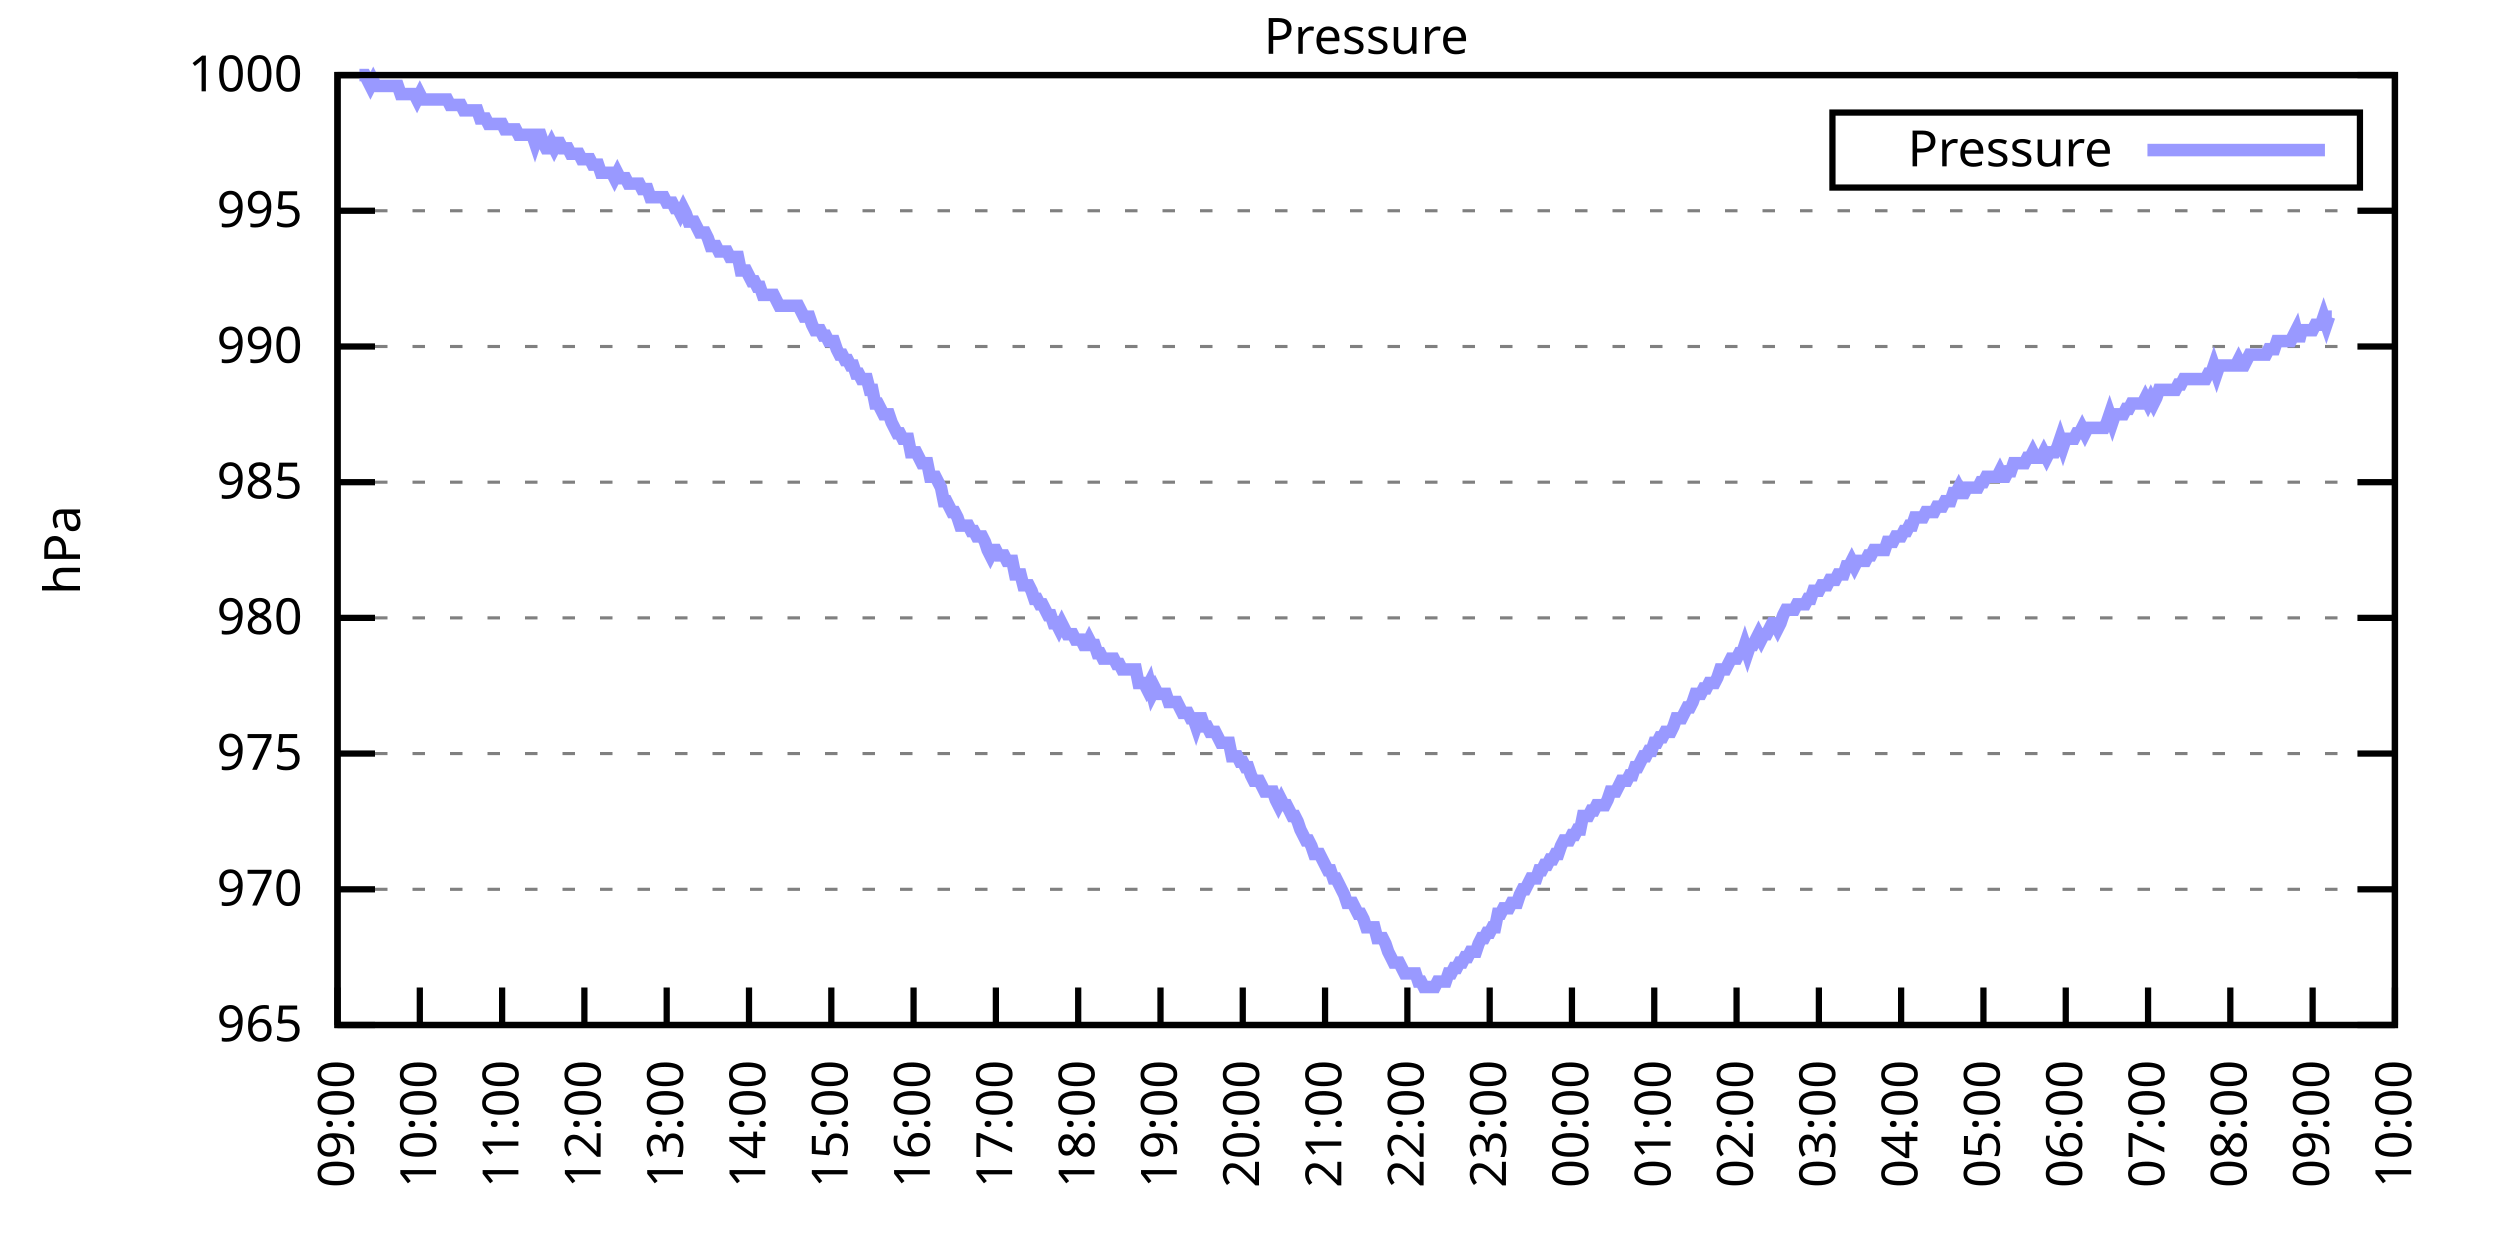
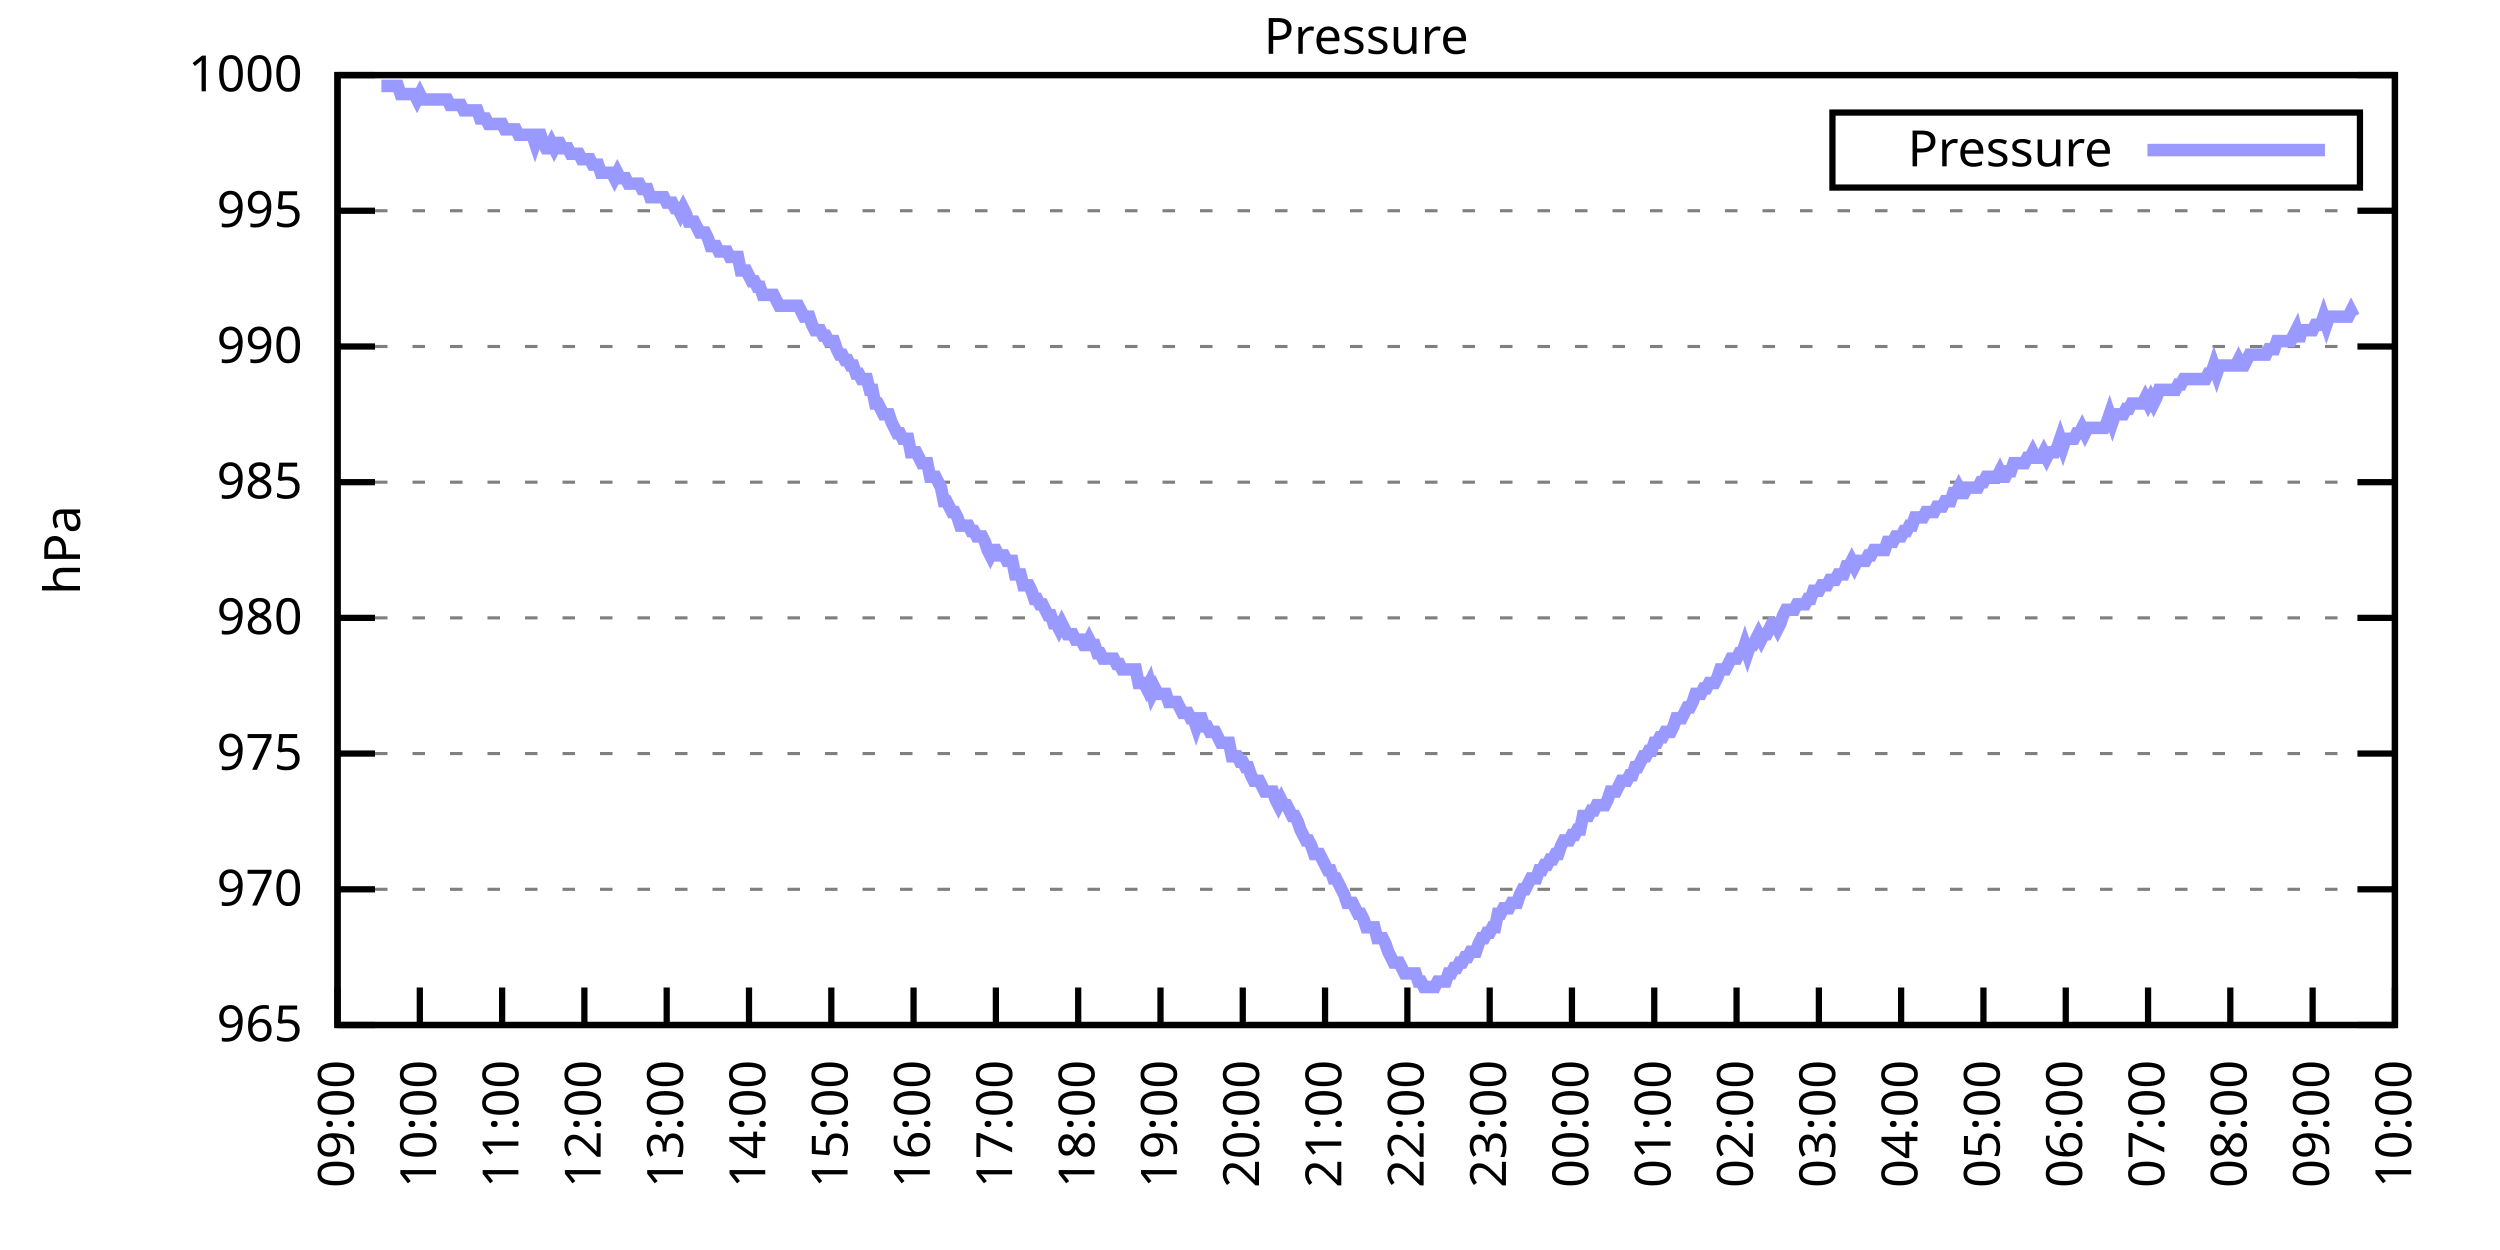
<svg xmlns="http://www.w3.org/2000/svg" xmlns:xlink="http://www.w3.org/1999/xlink" width="400" height="200" viewBox="0 0 400 200">
  <g id="gnuplot_canvas">
    <rect x="0" y="0" width="400" height="200" fill="none" />
    <defs>
      <circle id="gpDot" r="0.5" stroke-width="0.5" stroke="currentColor" />
      <path id="gpPt0" stroke-width="0.333" stroke="currentColor" d="M-1,0 h2 M0,-1 v2" />
      <path id="gpPt1" stroke-width="0.333" stroke="currentColor" d="M-1,-1 L1,1 M1,-1 L-1,1" />
      <path id="gpPt2" stroke-width="0.333" stroke="currentColor" d="M-1,0 L1,0 M0,-1 L0,1 M-1,-1 L1,1 M-1,1 L1,-1" />
      <rect id="gpPt3" stroke-width="0.333" stroke="currentColor" x="-1" y="-1" width="2" height="2" />
      <rect id="gpPt4" stroke-width="0.333" stroke="currentColor" fill="currentColor" x="-1" y="-1" width="2" height="2" />
      <circle id="gpPt5" stroke-width="0.333" stroke="currentColor" cx="0" cy="0" r="1" />
      <use xlink:href="#gpPt5" id="gpPt6" fill="currentColor" stroke="none" />
      <path id="gpPt7" stroke-width="0.333" stroke="currentColor" d="M0,-1.33 L-1.33,0.67 L1.33,0.67 z" />
      <use xlink:href="#gpPt7" id="gpPt8" fill="currentColor" stroke="none" />
      <use xlink:href="#gpPt7" id="gpPt9" stroke="currentColor" transform="rotate(180)" />
      <use xlink:href="#gpPt9" id="gpPt10" fill="currentColor" stroke="none" />
      <use xlink:href="#gpPt3" id="gpPt11" stroke="currentColor" transform="rotate(45)" />
      <use xlink:href="#gpPt11" id="gpPt12" fill="currentColor" stroke="none" />
      <path id="gpPt13" stroke-width="0.333" stroke="currentColor" d="M0,1.330 L1.265,0.411 L0.782,-1.067 L-0.782,-1.076 L-1.265,0.411 z" />
      <use xlink:href="#gpPt13" id="gpPt14" fill="currentColor" stroke="none" />
      <filter id="textbox" filterUnits="objectBoundingBox" x="0" y="0" height="1" width="1">
        <feFlood flood-color="white" flood-opacity="1" result="bgnd" />
        <feComposite in="SourceGraphic" in2="bgnd" operator="atop" />
      </filter>
      <filter id="greybox" filterUnits="objectBoundingBox" x="0" y="0" height="1" width="1">
        <feFlood flood-color="lightgrey" flood-opacity="1" result="grey" />
        <feComposite in="SourceGraphic" in2="grey" operator="atop" />
      </filter>
    </defs>
    <g fill="none" color="white" stroke="currentColor" stroke-width="1.00" stroke-linecap="butt" stroke-linejoin="miter">
</g>
    <g fill="none" color="black" stroke="currentColor" stroke-width="1.00" stroke-linecap="butt" stroke-linejoin="miter">
      <g stroke="none" shape-rendering="crispEdges">
        <polygon fill="rgb(255, 255, 255)" points="54.00,164.00 383.18,164.00 383.18,12.02 54.00,12.02 " />
      </g>
    </g>
    <g fill="none" color="black" stroke="currentColor" stroke-width="1.00" stroke-linecap="butt" stroke-linejoin="miter">
</g>
    <g fill="none" color="black" stroke="black" stroke-width="0.50" stroke-linecap="butt" stroke-linejoin="miter">
</g>
    <g fill="none" color="gray" stroke="currentColor" stroke-width="0.50" stroke-linecap="butt" stroke-linejoin="miter">
      <path stroke="gray" stroke-dasharray="2,4" class="gridline" d="M54.00,164.00 L383.19,164.00  " />
    </g>
    <g fill="none" color="gray" stroke="gray" stroke-width="1.00" stroke-linecap="butt" stroke-linejoin="miter">
</g>
    <g fill="none" color="black" stroke="currentColor" stroke-width="1.00" stroke-linecap="butt" stroke-linejoin="miter">
      <path stroke="black" d="M54.00,164.00 L60.00,164.00 M383.19,164.00 L377.19,164.00  " />
      <g transform="translate(48.40,166.60)" stroke="none" fill="black" font-family="Sans" font-size="8.00" text-anchor="end">
        <text>
          <tspan font-family="Sans"> 965</tspan>
        </text>
      </g>
    </g>
    <g fill="none" color="black" stroke="currentColor" stroke-width="1.00" stroke-linecap="butt" stroke-linejoin="miter">
</g>
    <g fill="none" color="black" stroke="black" stroke-width="0.50" stroke-linecap="butt" stroke-linejoin="miter">
</g>
    <g fill="none" color="gray" stroke="currentColor" stroke-width="0.50" stroke-linecap="butt" stroke-linejoin="miter">
      <path stroke="gray" stroke-dasharray="2,4" class="gridline" d="M54.00,142.29 L383.19,142.29  " />
    </g>
    <g fill="none" color="gray" stroke="gray" stroke-width="1.00" stroke-linecap="butt" stroke-linejoin="miter">
</g>
    <g fill="none" color="black" stroke="currentColor" stroke-width="1.00" stroke-linecap="butt" stroke-linejoin="miter">
      <path stroke="black" d="M54.00,142.29 L60.00,142.29 M383.19,142.29 L377.19,142.29  " />
      <g transform="translate(48.40,144.89)" stroke="none" fill="black" font-family="Sans" font-size="8.00" text-anchor="end">
        <text>
          <tspan font-family="Sans"> 970</tspan>
        </text>
      </g>
    </g>
    <g fill="none" color="black" stroke="currentColor" stroke-width="1.00" stroke-linecap="butt" stroke-linejoin="miter">
</g>
    <g fill="none" color="black" stroke="black" stroke-width="0.50" stroke-linecap="butt" stroke-linejoin="miter">
</g>
    <g fill="none" color="gray" stroke="currentColor" stroke-width="0.50" stroke-linecap="butt" stroke-linejoin="miter">
      <path stroke="gray" stroke-dasharray="2,4" class="gridline" d="M54.00,120.57 L383.19,120.57  " />
    </g>
    <g fill="none" color="gray" stroke="gray" stroke-width="1.00" stroke-linecap="butt" stroke-linejoin="miter">
</g>
    <g fill="none" color="black" stroke="currentColor" stroke-width="1.00" stroke-linecap="butt" stroke-linejoin="miter">
      <path stroke="black" d="M54.00,120.57 L60.00,120.57 M383.19,120.57 L377.19,120.57  " />
      <g transform="translate(48.40,123.17)" stroke="none" fill="black" font-family="Sans" font-size="8.00" text-anchor="end">
        <text>
          <tspan font-family="Sans"> 975</tspan>
        </text>
      </g>
    </g>
    <g fill="none" color="black" stroke="currentColor" stroke-width="1.00" stroke-linecap="butt" stroke-linejoin="miter">
</g>
    <g fill="none" color="black" stroke="black" stroke-width="0.50" stroke-linecap="butt" stroke-linejoin="miter">
</g>
    <g fill="none" color="gray" stroke="currentColor" stroke-width="0.50" stroke-linecap="butt" stroke-linejoin="miter">
      <path stroke="gray" stroke-dasharray="2,4" class="gridline" d="M54.00,98.86 L383.19,98.86  " />
    </g>
    <g fill="none" color="gray" stroke="gray" stroke-width="1.00" stroke-linecap="butt" stroke-linejoin="miter">
</g>
    <g fill="none" color="black" stroke="currentColor" stroke-width="1.00" stroke-linecap="butt" stroke-linejoin="miter">
      <path stroke="black" d="M54.00,98.86 L60.00,98.86 M383.19,98.86 L377.19,98.86  " />
      <g transform="translate(48.40,101.46)" stroke="none" fill="black" font-family="Sans" font-size="8.00" text-anchor="end">
        <text>
          <tspan font-family="Sans"> 980</tspan>
        </text>
      </g>
    </g>
    <g fill="none" color="black" stroke="currentColor" stroke-width="1.00" stroke-linecap="butt" stroke-linejoin="miter">
</g>
    <g fill="none" color="black" stroke="black" stroke-width="0.50" stroke-linecap="butt" stroke-linejoin="miter">
</g>
    <g fill="none" color="gray" stroke="currentColor" stroke-width="0.50" stroke-linecap="butt" stroke-linejoin="miter">
      <path stroke="gray" stroke-dasharray="2,4" class="gridline" d="M54.00,77.15 L383.19,77.15  " />
    </g>
    <g fill="none" color="gray" stroke="gray" stroke-width="1.00" stroke-linecap="butt" stroke-linejoin="miter">
</g>
    <g fill="none" color="black" stroke="currentColor" stroke-width="1.00" stroke-linecap="butt" stroke-linejoin="miter">
      <path stroke="black" d="M54.00,77.15 L60.00,77.15 M383.19,77.15 L377.19,77.15  " />
      <g transform="translate(48.40,79.75)" stroke="none" fill="black" font-family="Sans" font-size="8.00" text-anchor="end">
        <text>
          <tspan font-family="Sans"> 985</tspan>
        </text>
      </g>
    </g>
    <g fill="none" color="black" stroke="currentColor" stroke-width="1.00" stroke-linecap="butt" stroke-linejoin="miter">
</g>
    <g fill="none" color="black" stroke="black" stroke-width="0.50" stroke-linecap="butt" stroke-linejoin="miter">
</g>
    <g fill="none" color="gray" stroke="currentColor" stroke-width="0.50" stroke-linecap="butt" stroke-linejoin="miter">
      <path stroke="gray" stroke-dasharray="2,4" class="gridline" d="M54.00,55.44 L383.19,55.44  " />
    </g>
    <g fill="none" color="gray" stroke="gray" stroke-width="1.00" stroke-linecap="butt" stroke-linejoin="miter">
</g>
    <g fill="none" color="black" stroke="currentColor" stroke-width="1.00" stroke-linecap="butt" stroke-linejoin="miter">
      <path stroke="black" d="M54.00,55.44 L60.00,55.44 M383.19,55.44 L377.19,55.44  " />
      <g transform="translate(48.40,58.04)" stroke="none" fill="black" font-family="Sans" font-size="8.00" text-anchor="end">
        <text>
          <tspan font-family="Sans"> 990</tspan>
        </text>
      </g>
    </g>
    <g fill="none" color="black" stroke="currentColor" stroke-width="1.00" stroke-linecap="butt" stroke-linejoin="miter">
</g>
    <g fill="none" color="black" stroke="black" stroke-width="0.50" stroke-linecap="butt" stroke-linejoin="miter">
</g>
    <g fill="none" color="gray" stroke="currentColor" stroke-width="0.50" stroke-linecap="butt" stroke-linejoin="miter">
      <path stroke="gray" stroke-dasharray="2,4" class="gridline" d="M54.00,33.72 L383.19,33.72  " />
    </g>
    <g fill="none" color="gray" stroke="gray" stroke-width="1.00" stroke-linecap="butt" stroke-linejoin="miter">
</g>
    <g fill="none" color="black" stroke="currentColor" stroke-width="1.00" stroke-linecap="butt" stroke-linejoin="miter">
      <path stroke="black" d="M54.00,33.72 L60.00,33.72 M383.19,33.72 L377.19,33.72  " />
      <g transform="translate(48.40,36.32)" stroke="none" fill="black" font-family="Sans" font-size="8.00" text-anchor="end">
        <text>
          <tspan font-family="Sans"> 995</tspan>
        </text>
      </g>
    </g>
    <g fill="none" color="black" stroke="currentColor" stroke-width="1.00" stroke-linecap="butt" stroke-linejoin="miter">
</g>
    <g fill="none" color="black" stroke="black" stroke-width="0.50" stroke-linecap="butt" stroke-linejoin="miter">
</g>
    <g fill="none" color="gray" stroke="currentColor" stroke-width="0.50" stroke-linecap="butt" stroke-linejoin="miter">
      <path stroke="gray" stroke-dasharray="2,4" class="gridline" d="M54.00,12.01 L383.19,12.01  " />
    </g>
    <g fill="none" color="gray" stroke="gray" stroke-width="1.00" stroke-linecap="butt" stroke-linejoin="miter">
</g>
    <g fill="none" color="black" stroke="currentColor" stroke-width="1.00" stroke-linecap="butt" stroke-linejoin="miter">
      <path stroke="black" d="M54.00,12.01 L60.00,12.01 M383.19,12.01 L377.19,12.01  " />
      <g transform="translate(48.40,14.61)" stroke="none" fill="black" font-family="Sans" font-size="8.00" text-anchor="end">
        <text>
          <tspan font-family="Sans"> 1000</tspan>
        </text>
      </g>
    </g>
    <g fill="none" color="black" stroke="currentColor" stroke-width="1.00" stroke-linecap="butt" stroke-linejoin="miter">
      <path stroke="black" d="M54.00,164.00 L54.00,158.00  " />
      <g transform="translate(56.60,169.60) rotate(270.00)" stroke="none" fill="black" font-family="Sans" font-size="8.00" text-anchor="end">
        <text>
          <tspan font-family="Sans">09:00</tspan>
        </text>
      </g>
    </g>
    <g fill="none" color="black" stroke="currentColor" stroke-width="1.00" stroke-linecap="butt" stroke-linejoin="miter">
      <path stroke="black" d="M67.17,164.00 L67.17,158.00  " />
      <g transform="translate(69.77,169.60) rotate(270.00)" stroke="none" fill="black" font-family="Sans" font-size="8.00" text-anchor="end">
        <text>
          <tspan font-family="Sans">10:00</tspan>
        </text>
      </g>
    </g>
    <g fill="none" color="black" stroke="currentColor" stroke-width="1.00" stroke-linecap="butt" stroke-linejoin="miter">
      <path stroke="black" d="M80.34,164.00 L80.34,158.00  " />
      <g transform="translate(82.94,169.60) rotate(270.00)" stroke="none" fill="black" font-family="Sans" font-size="8.00" text-anchor="end">
        <text>
          <tspan font-family="Sans">11:00</tspan>
        </text>
      </g>
    </g>
    <g fill="none" color="black" stroke="currentColor" stroke-width="1.00" stroke-linecap="butt" stroke-linejoin="miter">
      <path stroke="black" d="M93.50,164.00 L93.50,158.00  " />
      <g transform="translate(96.10,169.60) rotate(270.00)" stroke="none" fill="black" font-family="Sans" font-size="8.00" text-anchor="end">
        <text>
          <tspan font-family="Sans">12:00</tspan>
        </text>
      </g>
    </g>
    <g fill="none" color="black" stroke="currentColor" stroke-width="1.00" stroke-linecap="butt" stroke-linejoin="miter">
      <path stroke="black" d="M106.67,164.00 L106.67,158.00  " />
      <g transform="translate(109.27,169.60) rotate(270.00)" stroke="none" fill="black" font-family="Sans" font-size="8.00" text-anchor="end">
        <text>
          <tspan font-family="Sans">13:00</tspan>
        </text>
      </g>
    </g>
    <g fill="none" color="black" stroke="currentColor" stroke-width="1.00" stroke-linecap="butt" stroke-linejoin="miter">
      <path stroke="black" d="M119.84,164.00 L119.84,158.00  " />
      <g transform="translate(122.44,169.60) rotate(270.00)" stroke="none" fill="black" font-family="Sans" font-size="8.00" text-anchor="end">
        <text>
          <tspan font-family="Sans">14:00</tspan>
        </text>
      </g>
    </g>
    <g fill="none" color="black" stroke="currentColor" stroke-width="1.00" stroke-linecap="butt" stroke-linejoin="miter">
      <path stroke="black" d="M133.01,164.00 L133.01,158.00  " />
      <g transform="translate(135.61,169.60) rotate(270.00)" stroke="none" fill="black" font-family="Sans" font-size="8.00" text-anchor="end">
        <text>
          <tspan font-family="Sans">15:00</tspan>
        </text>
      </g>
    </g>
    <g fill="none" color="black" stroke="currentColor" stroke-width="1.00" stroke-linecap="butt" stroke-linejoin="miter">
      <path stroke="black" d="M146.17,164.00 L146.17,158.00  " />
      <g transform="translate(148.77,169.60) rotate(270.00)" stroke="none" fill="black" font-family="Sans" font-size="8.00" text-anchor="end">
        <text>
          <tspan font-family="Sans">16:00</tspan>
        </text>
      </g>
    </g>
    <g fill="none" color="black" stroke="currentColor" stroke-width="1.00" stroke-linecap="butt" stroke-linejoin="miter">
      <path stroke="black" d="M159.34,164.00 L159.34,158.00  " />
      <g transform="translate(161.94,169.60) rotate(270.00)" stroke="none" fill="black" font-family="Sans" font-size="8.00" text-anchor="end">
        <text>
          <tspan font-family="Sans">17:00</tspan>
        </text>
      </g>
    </g>
    <g fill="none" color="black" stroke="currentColor" stroke-width="1.00" stroke-linecap="butt" stroke-linejoin="miter">
      <path stroke="black" d="M172.51,164.00 L172.51,158.00  " />
      <g transform="translate(175.11,169.60) rotate(270.00)" stroke="none" fill="black" font-family="Sans" font-size="8.00" text-anchor="end">
        <text>
          <tspan font-family="Sans">18:00</tspan>
        </text>
      </g>
    </g>
    <g fill="none" color="black" stroke="currentColor" stroke-width="1.00" stroke-linecap="butt" stroke-linejoin="miter">
      <path stroke="black" d="M185.68,164.00 L185.68,158.00  " />
      <g transform="translate(188.28,169.60) rotate(270.00)" stroke="none" fill="black" font-family="Sans" font-size="8.00" text-anchor="end">
        <text>
          <tspan font-family="Sans">19:00</tspan>
        </text>
      </g>
    </g>
    <g fill="none" color="black" stroke="currentColor" stroke-width="1.00" stroke-linecap="butt" stroke-linejoin="miter">
      <path stroke="black" d="M198.84,164.00 L198.84,158.00  " />
      <g transform="translate(201.44,169.60) rotate(270.00)" stroke="none" fill="black" font-family="Sans" font-size="8.00" text-anchor="end">
        <text>
          <tspan font-family="Sans">20:00</tspan>
        </text>
      </g>
    </g>
    <g fill="none" color="black" stroke="currentColor" stroke-width="1.00" stroke-linecap="butt" stroke-linejoin="miter">
      <path stroke="black" d="M212.01,164.00 L212.01,158.00  " />
      <g transform="translate(214.61,169.60) rotate(270.00)" stroke="none" fill="black" font-family="Sans" font-size="8.00" text-anchor="end">
        <text>
          <tspan font-family="Sans">21:00</tspan>
        </text>
      </g>
    </g>
    <g fill="none" color="black" stroke="currentColor" stroke-width="1.00" stroke-linecap="butt" stroke-linejoin="miter">
      <path stroke="black" d="M225.18,164.00 L225.18,158.00  " />
      <g transform="translate(227.78,169.60) rotate(270.00)" stroke="none" fill="black" font-family="Sans" font-size="8.00" text-anchor="end">
        <text>
          <tspan font-family="Sans">22:00</tspan>
        </text>
      </g>
    </g>
    <g fill="none" color="black" stroke="currentColor" stroke-width="1.00" stroke-linecap="butt" stroke-linejoin="miter">
      <path stroke="black" d="M238.35,164.00 L238.35,158.00  " />
      <g transform="translate(240.95,169.60) rotate(270.00)" stroke="none" fill="black" font-family="Sans" font-size="8.00" text-anchor="end">
        <text>
          <tspan font-family="Sans">23:00</tspan>
        </text>
      </g>
    </g>
    <g fill="none" color="black" stroke="currentColor" stroke-width="1.00" stroke-linecap="butt" stroke-linejoin="miter">
      <path stroke="black" d="M251.51,164.00 L251.51,158.00  " />
      <g transform="translate(254.11,169.60) rotate(270.00)" stroke="none" fill="black" font-family="Sans" font-size="8.00" text-anchor="end">
        <text>
          <tspan font-family="Sans">00:00</tspan>
        </text>
      </g>
    </g>
    <g fill="none" color="black" stroke="currentColor" stroke-width="1.00" stroke-linecap="butt" stroke-linejoin="miter">
      <path stroke="black" d="M264.68,164.00 L264.68,158.00  " />
      <g transform="translate(267.28,169.60) rotate(270.00)" stroke="none" fill="black" font-family="Sans" font-size="8.00" text-anchor="end">
        <text>
          <tspan font-family="Sans">01:00</tspan>
        </text>
      </g>
    </g>
    <g fill="none" color="black" stroke="currentColor" stroke-width="1.00" stroke-linecap="butt" stroke-linejoin="miter">
      <path stroke="black" d="M277.85,164.00 L277.85,158.00  " />
      <g transform="translate(280.45,169.60) rotate(270.00)" stroke="none" fill="black" font-family="Sans" font-size="8.00" text-anchor="end">
        <text>
          <tspan font-family="Sans">02:00</tspan>
        </text>
      </g>
    </g>
    <g fill="none" color="black" stroke="currentColor" stroke-width="1.00" stroke-linecap="butt" stroke-linejoin="miter">
      <path stroke="black" d="M291.02,164.00 L291.02,158.00  " />
      <g transform="translate(293.62,169.60) rotate(270.00)" stroke="none" fill="black" font-family="Sans" font-size="8.00" text-anchor="end">
        <text>
          <tspan font-family="Sans">03:00</tspan>
        </text>
      </g>
    </g>
    <g fill="none" color="black" stroke="currentColor" stroke-width="1.00" stroke-linecap="butt" stroke-linejoin="miter">
      <path stroke="black" d="M304.18,164.00 L304.18,158.00  " />
      <g transform="translate(306.78,169.60) rotate(270.00)" stroke="none" fill="black" font-family="Sans" font-size="8.00" text-anchor="end">
        <text>
          <tspan font-family="Sans">04:00</tspan>
        </text>
      </g>
    </g>
    <g fill="none" color="black" stroke="currentColor" stroke-width="1.00" stroke-linecap="butt" stroke-linejoin="miter">
      <path stroke="black" d="M317.35,164.00 L317.35,158.00  " />
      <g transform="translate(319.95,169.60) rotate(270.00)" stroke="none" fill="black" font-family="Sans" font-size="8.00" text-anchor="end">
        <text>
          <tspan font-family="Sans">05:00</tspan>
        </text>
      </g>
    </g>
    <g fill="none" color="black" stroke="currentColor" stroke-width="1.00" stroke-linecap="butt" stroke-linejoin="miter">
      <path stroke="black" d="M330.52,164.00 L330.52,158.00  " />
      <g transform="translate(333.12,169.60) rotate(270.00)" stroke="none" fill="black" font-family="Sans" font-size="8.00" text-anchor="end">
        <text>
          <tspan font-family="Sans">06:00</tspan>
        </text>
      </g>
    </g>
    <g fill="none" color="black" stroke="currentColor" stroke-width="1.00" stroke-linecap="butt" stroke-linejoin="miter">
      <path stroke="black" d="M343.69,164.00 L343.69,158.00  " />
      <g transform="translate(346.29,169.60) rotate(270.00)" stroke="none" fill="black" font-family="Sans" font-size="8.00" text-anchor="end">
        <text>
          <tspan font-family="Sans">07:00</tspan>
        </text>
      </g>
    </g>
    <g fill="none" color="black" stroke="currentColor" stroke-width="1.00" stroke-linecap="butt" stroke-linejoin="miter">
      <path stroke="black" d="M356.85,164.00 L356.85,158.00  " />
      <g transform="translate(359.45,169.60) rotate(270.00)" stroke="none" fill="black" font-family="Sans" font-size="8.00" text-anchor="end">
        <text>
          <tspan font-family="Sans">08:00</tspan>
        </text>
      </g>
    </g>
    <g fill="none" color="black" stroke="currentColor" stroke-width="1.00" stroke-linecap="butt" stroke-linejoin="miter">
      <path stroke="black" d="M370.02,164.00 L370.02,158.00  " />
      <g transform="translate(372.62,169.60) rotate(270.00)" stroke="none" fill="black" font-family="Sans" font-size="8.00" text-anchor="end">
        <text>
          <tspan font-family="Sans">09:00</tspan>
        </text>
      </g>
    </g>
    <g fill="none" color="black" stroke="currentColor" stroke-width="1.00" stroke-linecap="butt" stroke-linejoin="miter">
      <path stroke="black" d="M383.19,164.00 L383.19,158.00  " />
      <g transform="translate(385.79,169.60) rotate(270.00)" stroke="none" fill="black" font-family="Sans" font-size="8.00" text-anchor="end">
        <text>
          <tspan font-family="Sans">10:00</tspan>
        </text>
      </g>
    </g>
    <g fill="none" color="black" stroke="currentColor" stroke-width="1.00" stroke-linecap="butt" stroke-linejoin="miter">
</g>
    <g fill="none" color="black" stroke="currentColor" stroke-width="1.00" stroke-linecap="butt" stroke-linejoin="miter">
      <path stroke="black" d="M54.00,12.01 L54.00,164.00 L383.19,164.00 L383.19,12.01 L54.00,12.01 Z  " />
    </g>
    <g fill="none" color="black" stroke="currentColor" stroke-width="1.00" stroke-linecap="butt" stroke-linejoin="miter">
</g>
    <g fill="none" color="black" stroke="currentColor" stroke-width="1.00" stroke-linecap="butt" stroke-linejoin="miter">
      <path stroke="black" d="M293.19,30.01 L293.19,18.01 L377.59,18.01 L377.59,30.01 L293.19,30.01 Z  " />
    </g>
    <g id="Pressure_plot_1">
      <g fill="none" color="white" stroke="black" stroke-width="2.00" stroke-linecap="butt" stroke-linejoin="miter">
</g>
      <g fill="none" color="black" stroke="currentColor" stroke-width="2.00" stroke-linecap="butt" stroke-linejoin="miter">
        <g transform="translate(337.99,26.61)" stroke="none" fill="black" font-family="Sans" font-size="8.00" text-anchor="end">
          <text>
            <tspan font-family="Sans">Pressure</tspan>
          </text>
        </g>
      </g>
      <g fill="none" color="black" stroke="currentColor" stroke-width="2.00" stroke-linecap="butt" stroke-linejoin="miter">
-         <path stroke="rgb(153, 153, 255)" d="M343.59,24.01 L371.99,24.01 M57.51,12.01 L57.95,12.01 L58.39,12.01 L58.83,12.88 L59.27,13.75 L59.71,12.88   L60.14,13.75 L60.58,13.75 L61.02,13.75 L61.46,13.75 L61.90,13.75 L62.34,13.75 L62.78,13.75 L63.22,13.75   L63.66,13.75 L64.10,15.05 L64.53,15.05 L64.97,15.05 L65.41,15.05 L65.85,15.05 L66.29,15.05 L66.73,15.92   L67.17,15.05 L67.61,15.92 L68.05,15.92 L68.48,15.92 L68.92,15.92 L69.36,15.92 L69.80,15.92 L70.24,15.92   L70.68,15.92 L71.12,15.92 L71.56,15.92 L72.00,16.79 L72.43,16.79 L72.87,16.79 L73.31,16.79 L73.75,16.79   L74.19,17.66 L74.63,17.66 L75.07,17.66 L75.51,17.66 L75.95,17.66 L76.38,17.66 L76.82,18.96 L77.26,18.96   L77.70,18.96 L78.14,19.83 L78.58,19.83 L79.02,19.83 L79.46,19.83 L79.90,19.83 L80.34,19.83 L80.77,20.70   L81.21,20.70 L81.65,20.70 L82.09,20.70 L82.53,20.70 L82.97,21.56 L83.41,21.56 L83.85,21.56 L84.29,21.56   L84.72,21.56 L85.16,21.56 L85.60,22.87 L86.04,21.56 L86.48,21.56 L86.92,22.87 L87.36,23.73 L87.80,23.73   L88.24,22.87 L88.67,23.73 L89.11,22.87 L89.55,22.87 L89.99,23.73 L90.43,23.73 L90.87,23.73 L91.31,24.60   L91.75,24.60 L92.19,24.60 L92.62,24.60 L93.06,25.47 L93.50,25.47 L93.94,25.47 L94.38,25.47 L94.82,26.34   L95.26,26.34 L95.70,26.34 L96.14,27.64 L96.58,27.64 L97.01,27.64 L97.45,27.64 L97.89,27.64 L98.33,28.51   L98.77,27.64 L99.21,28.51 L99.65,28.51 L100.09,28.51 L100.53,29.38 L100.96,29.38 L101.40,29.38 L101.84,29.38   L102.28,29.38 L102.72,30.25 L103.16,30.25 L103.60,30.25 L104.04,31.55 L104.48,31.55 L104.91,31.55 L105.35,31.55   L105.79,31.55 L106.23,31.55 L106.67,32.42 L107.11,32.42 L107.55,32.42 L107.99,33.29 L108.43,33.29 L108.87,34.16   L109.30,33.29 L109.74,34.16 L110.18,35.46 L110.62,35.46 L111.06,35.46 L111.50,36.33 L111.94,37.20 L112.38,37.20   L112.82,37.20 L113.25,38.07 L113.69,39.37 L114.13,39.37 L114.57,39.37 L115.01,40.24 L115.45,40.24 L115.89,40.24   L116.33,40.24 L116.77,41.11 L117.20,41.11 L117.64,41.11 L118.08,41.11 L118.52,43.28 L118.96,43.28 L119.40,43.28   L119.84,44.15 L120.28,45.01 L120.72,45.01 L121.15,45.88 L121.59,45.88 L122.03,47.18 L122.47,47.18 L122.91,47.18   L123.35,47.18 L123.79,47.18 L124.23,48.05 L124.67,48.92 L125.11,48.92 L125.54,48.92 L125.98,48.92 L126.42,48.92   L126.86,48.92 L127.30,48.92 L127.74,48.92 L128.18,49.79 L128.62,50.66 L129.06,50.66 L129.49,50.66 L129.93,51.96   L130.37,52.83 L130.81,52.83 L131.25,52.83 L131.69,53.70 L132.13,53.70 L132.57,54.57 L133.01,54.57 L133.44,54.57   L133.88,55.87 L134.32,56.74 L134.76,56.74 L135.20,57.61 L135.64,57.61 L136.08,58.48 L136.52,58.48 L136.96,59.78   L137.39,59.78 L137.83,60.65 L138.27,60.65 L138.71,60.65 L139.15,62.38 L139.59,62.38 L140.03,64.56 L140.47,64.56   L140.91,65.42 L141.35,66.29 L141.78,66.29 L142.22,66.29 L142.66,67.59 L143.10,68.46 L143.54,69.33 L143.98,69.33   L144.42,70.20 L144.86,70.20 L145.30,70.20 L145.73,72.37 L146.17,72.37 L146.61,72.37 L147.05,73.24 L147.49,74.11   L147.93,74.11 L148.37,74.11 L148.81,76.28 L149.25,76.28 L149.68,76.28 L150.12,77.15 L150.56,78.02 L151.00,80.19   L151.44,80.19 L151.88,81.06 L152.32,81.93 L152.76,81.93 L153.20,82.79 L153.63,84.10 L154.07,84.10 L154.51,84.10   L154.95,84.10 L155.39,84.97 L155.83,84.97 L156.27,85.83 L156.71,85.83 L157.15,85.83 L157.59,86.70 L158.02,88.00   L158.46,88.87 L158.90,88.00 L159.34,88.00 L159.78,88.87 L160.22,88.87 L160.66,88.87 L161.10,89.74 L161.54,89.74   L161.97,89.74 L162.41,91.91 L162.85,91.91 L163.29,91.91 L163.73,93.65 L164.17,93.65 L164.61,93.65 L165.05,94.52   L165.49,95.82 L165.92,95.82 L166.36,96.69 L166.80,96.69 L167.24,97.56 L167.68,98.43 L168.12,98.43 L168.56,99.73   L169.00,99.73 L169.44,100.60 L169.87,99.73 L170.31,100.60 L170.75,101.47 L171.19,101.47 L171.63,101.47 L172.07,102.34   L172.51,102.34 L172.95,102.34 L173.39,103.20 L173.83,103.20 L174.26,102.34 L174.70,103.20 L175.14,103.20 L175.58,104.51   L176.02,104.51 L176.46,105.38 L176.90,105.38 L177.34,105.38 L177.78,105.38 L178.21,105.38 L178.65,106.24 L179.09,106.24   L179.53,107.11 L179.97,107.11 L180.41,107.11 L180.85,107.11 L181.29,107.11 L181.73,107.11 L182.16,109.28 L182.60,109.28   L183.04,109.28 L183.48,110.15 L183.92,109.28 L184.36,111.02 L184.80,110.15 L185.24,111.02 L185.68,111.02 L186.11,111.02   L186.55,111.02 L186.99,112.32 L187.43,112.32 L187.87,112.32 L188.31,112.32 L188.75,113.19 L189.19,114.06 L189.63,114.06   L190.07,114.06 L190.50,114.93 L190.94,114.93 L191.38,116.23 L191.82,114.93 L192.26,114.93 L192.70,116.23 L193.14,116.23   L193.58,117.10 L194.02,117.10 L194.45,117.10 L194.89,117.97 L195.33,118.84 L195.77,118.84 L196.21,118.84 L196.65,118.84   L197.09,121.01 L197.53,121.01 L197.97,121.01 L198.40,121.88 L198.84,121.88 L199.28,122.75 L199.72,122.75 L200.16,124.05   L200.60,124.92 L201.04,124.92 L201.48,124.92 L201.92,125.79 L202.35,126.65 L202.79,126.65 L203.23,126.65 L203.67,126.65   L204.11,127.96 L204.55,128.83 L204.99,127.96 L205.43,128.83 L205.87,128.83 L206.31,129.69 L206.74,130.56 L207.18,130.56   L207.62,131.43 L208.06,132.73 L208.50,133.60 L208.94,134.47 L209.38,134.47 L209.82,135.34 L210.26,136.64 L210.69,136.64   L211.13,136.64 L211.57,137.51 L212.01,138.38 L212.45,139.25 L212.89,139.25 L213.33,140.55 L213.77,140.55 L214.21,141.42   L214.64,142.29 L215.08,143.16 L215.52,144.46 L215.96,144.46 L216.40,144.46 L216.84,145.33 L217.28,146.20 L217.72,146.20   L218.16,147.06 L218.60,148.37 L219.03,148.37 L219.47,148.37 L219.91,148.37 L220.35,150.10 L220.79,150.10 L221.23,150.10   L221.67,150.97 L222.11,152.28 L222.55,153.14 L222.98,154.01 L223.42,154.01 L223.86,154.01 L224.30,154.88 L224.74,155.75   L225.18,155.75 L225.62,155.75 L226.06,155.75 L226.50,155.75 L226.93,157.05 L227.37,157.05 L227.81,157.92 L228.25,157.92   L228.69,157.92 L229.13,157.92 L229.57,157.92 L230.01,157.05 L230.45,157.05 L230.88,157.05 L231.32,157.05 L231.76,155.75   L232.20,155.75 L232.64,154.88 L233.08,154.88 L233.52,154.01 L233.96,154.01 L234.40,153.14 L234.84,153.14 L235.27,152.28   L235.71,152.28 L236.15,152.28 L236.59,150.97 L237.03,150.10 L237.47,150.10 L237.91,149.24 L238.35,149.24 L238.79,148.37   L239.22,148.37 L239.66,146.20 L240.10,146.20 L240.54,145.33 L240.98,145.33 L241.42,145.33 L241.86,144.46 L242.30,144.46   L242.74,144.46 L243.17,143.16 L243.61,142.29 L244.05,142.29 L244.49,141.42 L244.93,140.55 L245.37,140.55 L245.81,140.55   L246.25,139.25 L246.69,139.25 L247.12,138.38 L247.56,138.38 L248.00,137.51 L248.44,137.51 L248.88,136.64 L249.32,136.64   L249.76,135.34 L250.20,134.47 L250.64,134.47 L251.08,134.47 L251.51,133.60 L251.95,133.60 L252.39,132.73 L252.83,132.73   L253.27,130.56 L253.71,130.56 L254.15,130.56 L254.59,129.69 L255.03,129.69 L255.46,128.83 L255.90,128.83 L256.34,128.83   L256.78,128.83 L257.22,127.96 L257.66,126.65 L258.10,126.65 L258.54,126.65 L258.98,125.79 L259.41,124.92 L259.85,124.92   L260.29,124.92 L260.73,124.05 L261.17,124.05 L261.61,122.75 L262.05,122.75 L262.49,121.88 L262.93,121.01 L263.36,121.01   L263.80,120.14 L264.24,120.14 L264.68,118.84 L265.12,118.84 L265.56,117.97 L266.00,117.97 L266.44,117.10 L266.88,117.10   L267.32,117.10 L267.75,116.23 L268.19,114.93 L268.63,114.93 L269.07,114.93 L269.51,114.06 L269.95,113.19 L270.39,113.19   L270.83,112.32 L271.27,111.02 L271.70,111.02 L272.14,111.02 L272.58,110.15 L273.02,110.15 L273.46,109.28 L273.90,109.28   L274.34,109.28 L274.78,108.42 L275.22,107.11 L275.65,107.11 L276.09,107.11 L276.53,106.24 L276.97,105.38 L277.41,105.38   L277.85,105.38 L278.29,104.51 L278.73,104.51 L279.17,103.20 L279.60,104.51 L280.04,103.20 L280.48,103.20 L280.92,102.34   L281.36,101.47 L281.80,102.34 L282.24,101.47 L282.68,101.47 L283.12,100.60 L283.56,99.73 L283.99,99.73 L284.43,100.60   L284.87,99.73 L285.31,98.43 L285.75,97.56 L286.19,97.56 L286.63,97.56 L287.07,97.56 L287.51,96.69 L287.94,96.69   L288.38,96.69 L288.82,96.69 L289.26,95.82 L289.70,95.82 L290.14,94.52 L290.58,94.52 L291.02,94.52 L291.46,93.65   L291.89,93.65 L292.33,93.65 L292.77,92.78 L293.21,92.78 L293.65,92.78 L294.09,91.91 L294.53,91.91 L294.97,91.91   L295.41,90.61 L295.84,90.61 L296.28,89.74 L296.72,90.61 L297.16,89.74 L297.60,89.74 L298.04,89.74 L298.48,89.74   L298.92,88.87 L299.36,88.87 L299.80,88.00 L300.23,88.00 L300.67,88.00 L301.11,88.00 L301.55,88.00 L301.99,86.70   L302.43,86.70 L302.87,86.70 L303.31,85.83 L303.75,85.83 L304.18,85.83 L304.62,84.97 L305.06,84.97 L305.50,84.10   L305.94,84.10 L306.38,82.79 L306.82,82.79 L307.26,82.79 L307.70,82.79 L308.13,81.93 L308.57,81.93 L309.01,81.93   L309.45,81.93 L309.89,81.06 L310.33,81.06 L310.77,81.06 L311.21,80.19 L311.65,80.19 L312.08,80.19 L312.52,78.89   L312.96,78.89 L313.40,78.02 L313.84,78.89 L314.28,78.89 L314.72,78.02 L315.16,78.02 L315.60,78.02 L316.04,78.02   L316.47,78.02 L316.91,77.15 L317.35,77.15 L317.79,76.28 L318.23,76.28 L318.67,76.28 L319.11,76.28 L319.55,76.28   L319.99,75.41 L320.42,76.28 L320.86,76.28 L321.30,75.41 L321.74,75.41 L322.18,74.11 L322.62,74.11 L323.06,74.11   L323.50,74.11 L323.94,74.11 L324.37,73.24 L324.81,73.24 L325.25,72.37 L325.69,73.24 L326.13,73.24 L326.57,73.24   L327.01,72.37 L327.45,73.24 L327.89,72.37 L328.33,72.37 L328.76,72.37 L329.20,71.50 L329.64,70.20 L330.08,71.50   L330.52,70.20 L330.96,70.20 L331.40,70.20 L331.84,70.20 L332.28,69.33 L332.71,69.33 L333.15,68.46 L333.59,69.33   L334.03,68.46 L334.47,68.46 L334.91,68.46 L335.35,68.46 L335.79,68.46 L336.23,68.46 L336.66,68.46 L337.10,67.59   L337.54,66.29 L337.98,67.59 L338.42,66.29 L338.86,66.29 L339.30,66.29 L339.74,66.29 L340.18,65.42 L340.61,65.42   L341.05,64.56 L341.49,64.56 L341.93,64.56 L342.37,64.56 L342.81,64.56 L343.25,63.69 L343.69,64.56 L344.13,63.69   L344.57,64.56 L345.00,63.69 L345.44,62.38 L345.88,62.38 L346.32,62.38 L346.76,62.38 L347.20,62.38 L347.64,62.38   L348.08,62.38 L348.52,61.52 L348.95,61.52 L349.39,60.65 L349.83,60.65 L350.27,60.65 L350.71,60.65 L351.15,60.65   L351.59,60.65 L352.03,60.65 L352.47,60.65 L352.90,60.65 L353.34,59.78 L353.78,59.78 L354.22,58.48 L354.66,59.78   L355.10,58.48 L355.54,58.48 L355.98,58.48 L356.42,58.48 L356.85,58.48 L357.29,58.48 L357.73,58.48 L358.17,57.61   L358.61,58.48 L359.05,58.48 L359.49,57.61 L359.93,56.74 L360.37,56.74 L360.81,56.74 L361.24,56.74 L361.68,56.74   L362.12,56.74 L362.56,56.74 L363.00,55.87 L363.44,55.87 L363.88,55.87 L364.32,54.57 L364.76,54.57 L365.19,54.57   L365.63,54.57 L366.07,54.57 L366.51,54.57 L366.95,53.70 L367.39,52.83 L367.83,54.57 L368.27,52.83 L368.71,52.83   L369.14,52.83 L369.58,52.83 L370.02,52.83 L370.46,51.96 L370.90,51.96 L371.34,51.96 L371.78,50.66 L372.22,51.96   L372.66,50.66 L373.09,50.66  " />
+         <path stroke="rgb(153, 153, 255)" d="M343.59,24.01 L371.99,24.01 M61.02,13.75 L61.46,13.75 L61.90,13.75 L62.34,13.75 L62.78,13.75 L63.22,13.75   L63.66,13.75 L64.10,15.05 L64.53,15.05 L64.97,15.05 L65.41,15.05 L65.85,15.05 L66.29,15.05 L66.73,15.92   L67.17,15.05 L67.61,15.92 L68.05,15.92 L68.48,15.92 L68.92,15.92 L69.36,15.92 L69.80,15.92 L70.24,15.92   L70.68,15.92 L71.12,15.92 L71.56,15.92 L72.00,16.79 L72.43,16.79 L72.87,16.79 L73.31,16.79 L73.75,16.79   L74.19,17.66 L74.63,17.66 L75.07,17.66 L75.51,17.66 L75.95,17.66 L76.38,17.66 L76.82,18.96 L77.26,18.96   L77.70,18.96 L78.14,19.83 L78.58,19.83 L79.02,19.83 L79.46,19.83 L79.90,19.83 L80.34,19.83 L80.77,20.70   L81.21,20.70 L81.65,20.70 L82.09,20.70 L82.53,20.70 L82.97,21.56 L83.41,21.56 L83.85,21.56 L84.29,21.56   L84.72,21.56 L85.16,21.56 L85.60,22.87 L86.04,21.56 L86.48,21.56 L86.92,22.87 L87.36,23.73 L87.80,23.73   L88.24,22.87 L88.67,23.73 L89.11,22.87 L89.55,22.87 L89.99,23.73 L90.43,23.73 L90.87,23.73 L91.31,24.60   L91.75,24.60 L92.19,24.60 L92.62,24.60 L93.06,25.47 L93.50,25.47 L93.94,25.47 L94.38,25.47 L94.82,26.34   L95.26,26.34 L95.70,26.34 L96.14,27.64 L96.58,27.64 L97.01,27.64 L97.45,27.64 L97.89,27.64 L98.33,28.51   L98.77,27.64 L99.21,28.51 L99.65,28.51 L100.09,28.51 L100.53,29.38 L100.96,29.38 L101.40,29.38 L101.84,29.38   L102.28,29.38 L102.72,30.25 L103.16,30.25 L103.60,30.25 L104.04,31.55 L104.48,31.55 L104.91,31.55 L105.35,31.55   L105.79,31.55 L106.23,31.55 L106.67,32.42 L107.11,32.42 L107.55,32.42 L107.99,33.29 L108.43,33.29 L108.87,34.16   L109.30,33.29 L109.74,34.16 L110.18,35.46 L110.62,35.46 L111.06,35.46 L111.50,36.33 L111.94,37.20 L112.38,37.20   L112.82,37.20 L113.25,38.07 L113.69,39.37 L114.13,39.37 L114.57,39.37 L115.01,40.24 L115.45,40.24 L115.89,40.24   L116.33,40.24 L116.77,41.11 L117.20,41.11 L117.64,41.11 L118.08,41.11 L118.52,43.28 L118.96,43.28 L119.40,43.28   L119.84,44.15 L120.28,45.01 L120.72,45.01 L121.15,45.88 L121.59,45.88 L122.03,47.18 L122.47,47.18 L122.91,47.18   L123.35,47.18 L123.79,47.18 L124.23,48.05 L124.67,48.92 L125.11,48.92 L125.54,48.92 L125.98,48.92 L126.42,48.92   L126.86,48.92 L127.30,48.92 L127.74,48.92 L128.18,49.79 L128.62,50.66 L129.06,50.66 L129.49,50.66 L129.93,51.96   L130.37,52.83 L130.81,52.83 L131.25,52.83 L131.69,53.70 L132.13,53.70 L132.57,54.57 L133.01,54.57 L133.44,54.57   L133.88,55.87 L134.32,56.74 L134.76,56.74 L135.20,57.61 L135.64,57.61 L136.08,58.48 L136.52,58.48 L136.96,59.78   L137.39,59.78 L137.83,60.65 L138.27,60.65 L138.71,60.65 L139.15,62.38 L139.59,62.38 L140.03,64.56 L140.47,64.56   L140.91,65.42 L141.35,66.29 L141.78,66.29 L142.22,66.29 L142.66,67.59 L143.10,68.46 L143.54,69.33 L143.98,69.33   L144.42,70.20 L144.86,70.20 L145.30,70.20 L145.73,72.37 L146.17,72.37 L146.61,72.37 L147.05,73.24 L147.49,74.11   L147.93,74.11 L148.37,74.11 L148.81,76.28 L149.25,76.28 L149.68,76.28 L150.12,77.15 L150.56,78.02 L151.00,80.19   L151.44,80.19 L151.88,81.06 L152.32,81.93 L152.76,81.93 L153.20,82.79 L153.63,84.10 L154.07,84.10 L154.51,84.10   L154.95,84.10 L155.39,84.97 L155.83,84.97 L156.27,85.83 L156.71,85.83 L157.15,85.83 L157.59,86.70 L158.02,88.00   L158.46,88.87 L158.90,88.00 L159.34,88.00 L159.78,88.87 L160.22,88.87 L160.66,88.87 L161.10,89.74 L161.54,89.74   L161.97,89.74 L162.41,91.91 L162.85,91.91 L163.29,91.91 L163.73,93.65 L164.17,93.65 L164.61,93.65 L165.05,94.52   L165.49,95.82 L165.92,95.82 L166.36,96.69 L166.80,96.69 L167.24,97.56 L167.68,98.43 L168.12,98.43 L168.56,99.73   L169.00,99.73 L169.44,100.60 L169.87,99.73 L170.31,100.60 L170.75,101.47 L171.19,101.47 L171.63,101.47 L172.07,102.34   L172.51,102.34 L172.95,102.34 L173.39,103.20 L173.83,103.20 L174.26,102.34 L174.70,103.20 L175.14,103.20 L175.58,104.51   L176.02,104.51 L176.46,105.38 L176.90,105.38 L177.34,105.38 L177.78,105.38 L178.21,105.38 L178.65,106.24 L179.09,106.24   L179.53,107.11 L179.97,107.11 L180.41,107.11 L180.85,107.11 L181.29,107.11 L181.73,107.11 L182.16,109.28 L182.60,109.28   L183.04,109.28 L183.48,110.15 L183.92,109.28 L184.36,111.02 L184.80,110.15 L185.24,111.02 L185.68,111.02 L186.11,111.02   L186.55,111.02 L186.99,112.32 L187.43,112.32 L187.87,112.32 L188.31,112.32 L188.75,113.19 L189.19,114.06 L189.63,114.06   L190.07,114.06 L190.50,114.93 L190.94,114.93 L191.38,116.23 L191.82,114.93 L192.26,114.93 L192.70,116.23 L193.14,116.23   L193.58,117.10 L194.02,117.10 L194.45,117.10 L194.89,117.97 L195.33,118.84 L195.77,118.84 L196.21,118.84 L196.65,118.84   L197.09,121.01 L197.53,121.01 L197.97,121.01 L198.40,121.88 L198.84,121.88 L199.28,122.75 L199.72,122.75 L200.16,124.05   L200.60,124.92 L201.04,124.92 L201.48,124.92 L201.92,125.79 L202.35,126.65 L202.79,126.65 L203.23,126.65 L203.67,126.65   L204.11,127.96 L204.55,128.83 L204.99,127.96 L205.43,128.83 L205.87,128.83 L206.31,129.69 L206.74,130.56 L207.18,130.56   L207.62,131.43 L208.06,132.73 L208.50,133.60 L208.94,134.47 L209.38,134.47 L209.82,135.34 L210.26,136.64 L210.69,136.64   L211.13,136.64 L211.57,137.51 L212.01,138.38 L212.45,139.25 L212.89,139.25 L213.33,140.55 L213.77,140.55 L214.21,141.42   L214.64,142.29 L215.08,143.16 L215.52,144.46 L215.96,144.46 L216.40,144.46 L216.84,145.33 L217.28,146.20 L217.72,146.20   L218.16,147.06 L218.60,148.37 L219.03,148.37 L219.47,148.37 L219.91,148.37 L220.35,150.10 L220.79,150.10 L221.23,150.10   L221.67,150.97 L222.11,152.28 L222.55,153.14 L222.98,154.01 L223.42,154.01 L223.86,154.01 L224.30,154.88 L224.74,155.75   L225.18,155.75 L225.62,155.75 L226.06,155.75 L226.50,155.75 L226.93,157.05 L227.37,157.05 L227.81,157.92 L228.25,157.92   L228.69,157.92 L229.13,157.92 L229.57,157.92 L230.01,157.05 L230.45,157.05 L230.88,157.05 L231.32,157.05 L231.76,155.75   L232.20,155.75 L232.64,154.88 L233.08,154.88 L233.52,154.01 L233.96,154.01 L234.40,153.14 L234.84,153.14 L235.27,152.28   L235.71,152.28 L236.15,152.28 L236.59,150.97 L237.03,150.10 L237.47,150.10 L237.91,149.24 L238.35,149.24 L238.79,148.37   L239.22,148.37 L239.66,146.20 L240.10,146.20 L240.54,145.33 L240.98,145.33 L241.42,145.33 L241.86,144.46 L242.30,144.46   L242.74,144.46 L243.17,143.16 L243.61,142.29 L244.05,142.29 L244.49,141.42 L244.93,140.55 L245.37,140.55 L245.81,140.55   L246.25,139.25 L246.69,139.25 L247.12,138.38 L247.56,138.38 L248.00,137.51 L248.44,137.51 L248.88,136.64 L249.32,136.64   L249.76,135.34 L250.20,134.47 L250.64,134.47 L251.08,134.47 L251.51,133.60 L251.95,133.60 L252.39,132.73 L252.83,132.73   L253.27,130.56 L253.71,130.56 L254.15,130.56 L254.59,129.69 L255.03,129.69 L255.46,128.83 L255.90,128.83 L256.34,128.83   L256.78,128.83 L257.22,127.96 L257.66,126.65 L258.10,126.65 L258.54,126.65 L258.98,125.79 L259.41,124.92 L259.85,124.92   L260.29,124.92 L260.73,124.05 L261.17,124.05 L261.61,122.75 L262.05,122.75 L262.49,121.88 L262.93,121.01 L263.36,121.01   L263.80,120.14 L264.24,120.14 L264.68,118.84 L265.12,118.84 L265.56,117.97 L266.00,117.97 L266.44,117.10 L266.88,117.10   L267.32,117.10 L267.75,116.23 L268.19,114.93 L268.63,114.93 L269.07,114.93 L269.51,114.06 L269.95,113.19 L270.39,113.19   L270.83,112.32 L271.27,111.02 L271.70,111.02 L272.14,111.02 L272.58,110.15 L273.02,110.15 L273.46,109.28 L273.90,109.28   L274.34,109.28 L274.78,108.42 L275.22,107.11 L275.65,107.11 L276.09,107.11 L276.53,106.24 L276.97,105.38 L277.41,105.38   L277.85,105.38 L278.29,104.51 L278.73,104.51 L279.17,103.20 L279.60,104.51 L280.04,103.20 L280.48,103.20 L280.92,102.34   L281.36,101.47 L281.80,102.34 L282.24,101.47 L282.68,101.47 L283.12,100.60 L283.56,99.73 L283.99,99.73 L284.43,100.60   L284.87,99.73 L285.31,98.43 L285.75,97.56 L286.19,97.56 L286.63,97.56 L287.07,97.56 L287.51,96.69 L287.94,96.69   L288.38,96.69 L288.82,96.69 L289.26,95.82 L289.70,95.82 L290.14,94.52 L290.58,94.52 L291.02,94.52 L291.46,93.65   L291.89,93.65 L292.33,93.65 L292.77,92.78 L293.21,92.78 L293.65,92.78 L294.09,91.91 L294.53,91.91 L294.97,91.91   L295.41,90.61 L295.84,90.61 L296.28,89.74 L296.72,90.61 L297.16,89.74 L297.60,89.74 L298.04,89.74 L298.48,89.74   L298.92,88.87 L299.36,88.87 L299.80,88.00 L300.23,88.00 L300.67,88.00 L301.11,88.00 L301.55,88.00 L301.99,86.70   L302.43,86.70 L302.87,86.70 L303.31,85.83 L303.75,85.83 L304.18,85.83 L304.62,84.97 L305.06,84.97 L305.50,84.10   L305.94,84.10 L306.38,82.79 L306.82,82.79 L307.26,82.79 L307.70,82.79 L308.13,81.93 L308.57,81.93 L309.01,81.93   L309.45,81.93 L309.89,81.06 L310.33,81.06 L310.77,81.06 L311.21,80.19 L311.65,80.19 L312.08,80.19 L312.52,78.89   L312.96,78.89 L313.40,78.02 L313.84,78.89 L314.28,78.89 L314.72,78.02 L315.16,78.02 L315.60,78.02 L316.04,78.02   L316.47,78.02 L316.91,77.15 L317.35,77.15 L317.79,76.28 L318.23,76.28 L318.67,76.28 L319.11,76.28 L319.55,76.28   L319.99,75.41 L320.42,76.28 L320.86,76.28 L321.30,75.41 L321.74,75.41 L322.18,74.11 L322.62,74.11 L323.06,74.11   L323.50,74.11 L323.94,74.11 L324.37,73.24 L324.81,73.24 L325.25,72.37 L325.69,73.24 L326.13,73.24 L326.57,73.24   L327.01,72.37 L327.45,73.24 L327.89,72.37 L328.33,72.37 L328.76,72.37 L329.20,71.50 L329.64,70.20 L330.08,71.50   L330.52,70.20 L330.96,70.20 L331.40,70.20 L331.84,70.20 L332.28,69.33 L332.71,69.33 L333.15,68.46 L333.59,69.33   L334.03,68.46 L334.47,68.46 L334.91,68.46 L335.35,68.46 L335.79,68.46 L336.23,68.46 L336.66,68.46 L337.10,67.59   L337.54,66.29 L337.98,67.59 L338.42,66.29 L338.86,66.29 L339.30,66.29 L339.74,66.29 L340.18,65.42 L340.61,65.42   L341.05,64.56 L341.49,64.56 L341.93,64.56 L342.37,64.56 L342.81,64.56 L343.25,63.69 L343.69,64.56 L344.13,63.69   L344.57,64.56 L345.00,63.69 L345.44,62.38 L345.88,62.38 L346.32,62.38 L346.76,62.38 L347.20,62.38 L347.64,62.38   L348.08,62.38 L348.52,61.52 L348.95,61.52 L349.39,60.65 L349.83,60.65 L350.27,60.65 L350.71,60.65 L351.15,60.65   L351.59,60.65 L352.03,60.65 L352.47,60.65 L352.90,60.65 L353.34,59.78 L353.78,59.78 L354.22,58.48 L354.66,59.78   L355.10,58.48 L355.54,58.48 L355.98,58.48 L356.42,58.48 L356.85,58.48 L357.29,58.48 L357.73,58.48 L358.17,57.61   L358.61,58.48 L359.05,58.48 L359.49,57.61 L359.93,56.74 L360.37,56.74 L360.81,56.74 L361.24,56.74 L361.68,56.74   L362.12,56.74 L362.56,56.74 L363.00,55.87 L363.44,55.87 L363.88,55.87 L364.32,54.57 L364.76,54.57 L365.19,54.57   L365.63,54.57 L366.07,54.57 L366.51,54.57 L366.95,53.70 L367.39,52.83 L367.83,54.57 L368.27,52.83 L368.71,52.83   L369.14,52.83 L369.58,52.83 L370.02,52.83 L370.46,51.96 L370.90,51.96 L371.34,51.96 L371.78,50.66 L372.22,51.96   L372.66,50.66 L373.09,50.66 L373.53,50.66 L373.97,50.66 L374.41,50.66 L374.85,50.66 L375.29,50.66 L375.73,50.66   L376.17,49.79 L376.61,50.66  " />
      </g>
    </g>
    <g fill="none" color="black" stroke="currentColor" stroke-width="2.00" stroke-linecap="butt" stroke-linejoin="miter">
</g>
    <g fill="none" color="black" stroke="black" stroke-width="1.00" stroke-linecap="butt" stroke-linejoin="miter">
</g>
    <g fill="none" color="black" stroke="currentColor" stroke-width="1.00" stroke-linecap="butt" stroke-linejoin="miter">
      <path stroke="black" d="M54.00,12.01 L54.00,164.00 L383.19,164.00 L383.19,12.01 L54.00,12.01 Z  " />
      <g transform="translate(12.80,88.01) rotate(270.00)" stroke="none" fill="black" font-family="Sans" font-size="8.00" text-anchor="middle">
        <text>
          <tspan font-family="Sans">hPa</tspan>
        </text>
      </g>
    </g>
    <g fill="none" color="black" stroke="currentColor" stroke-width="1.00" stroke-linecap="butt" stroke-linejoin="miter">
</g>
    <g fill="none" color="black" stroke="currentColor" stroke-width="1.00" stroke-linecap="butt" stroke-linejoin="miter">
      <g transform="translate(218.59,8.61)" stroke="none" fill="black" font-family="Sans" font-size="8.00" text-anchor="middle">
        <text>
          <tspan font-family="Sans">Pressure</tspan>
        </text>
      </g>
    </g>
    <g fill="none" color="black" stroke="currentColor" stroke-width="1.00" stroke-linecap="butt" stroke-linejoin="miter">
</g>
  </g>
</svg>
